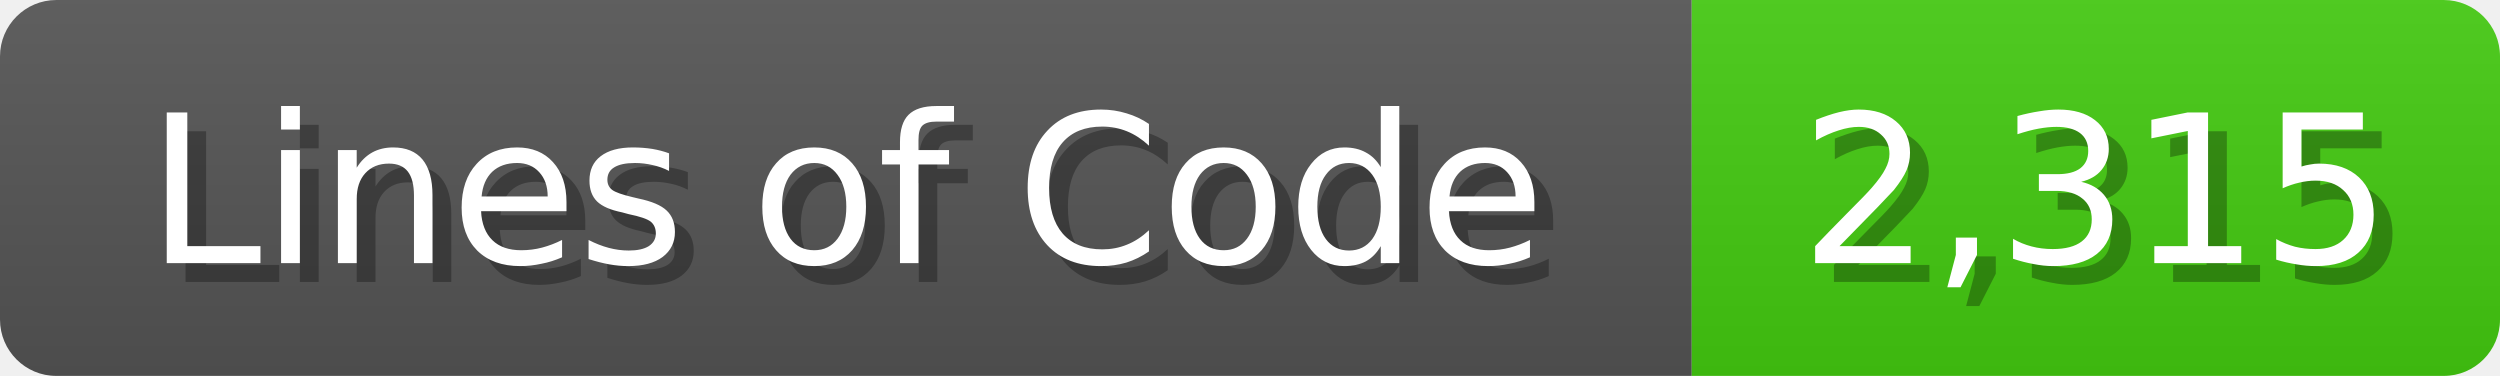
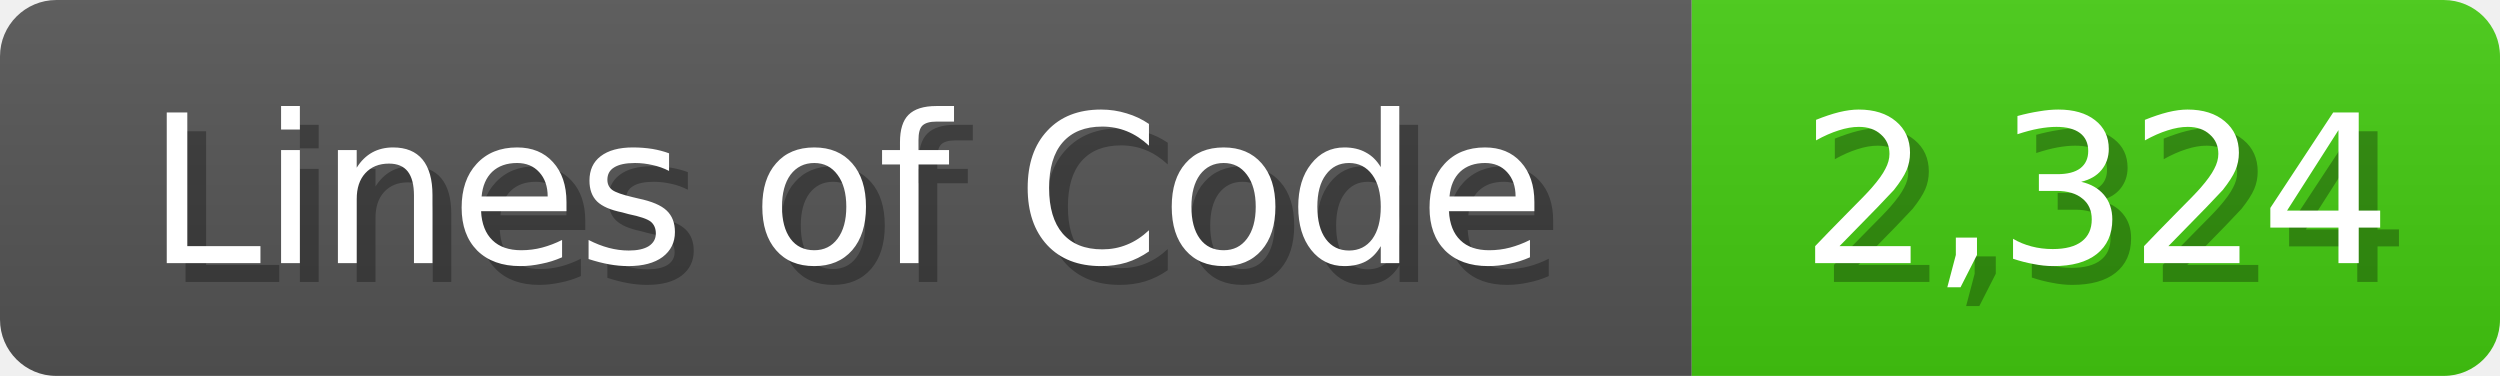
<svg xmlns="http://www.w3.org/2000/svg" width="133" height="20">
  <linearGradient id="b" x2="0" y2="100%">
    <stop offset="0" stop-color="#bbb" stop-opacity=".1" />
    <stop offset="1" stop-opacity=".1" />
  </linearGradient>
  <mask id="anybadge_1">
    <rect width="133" height="20" rx="3" fill="#fff" />
  </mask>
  <g mask="url(#anybadge_1)">
    <path fill="#555" d="M0 0h90v20H0z" />
    <path fill="#4C1" d="M90 0h43v20H90z" />
    <path fill="url(#b)" d="M0 0h133v20H0z" />
  </g>
  <g fill="#fff" text-anchor="middle" font-family="DejaVu Sans,Verdana,Geneva,sans-serif" font-size="11">
    <text x="46.0" y="15" fill="#010101" fill-opacity=".3">Lines of Code</text>
    <text x="45.0" y="14">Lines of Code</text>
  </g>
  <g fill="#fff" text-anchor="middle" font-family="DejaVu Sans,Verdana,Geneva,sans-serif" font-size="11">
-     <text x="112.5" y="15" fill="#010101" fill-opacity=".3">2,315</text>
-     <text x="111.5" y="14">2,315</text>
+     <text x="112.5" y="15" fill="#010101" fill-opacity=".3">2,324</text>
+     <text x="111.5" y="14">2,324</text>
  </g>
</svg>
